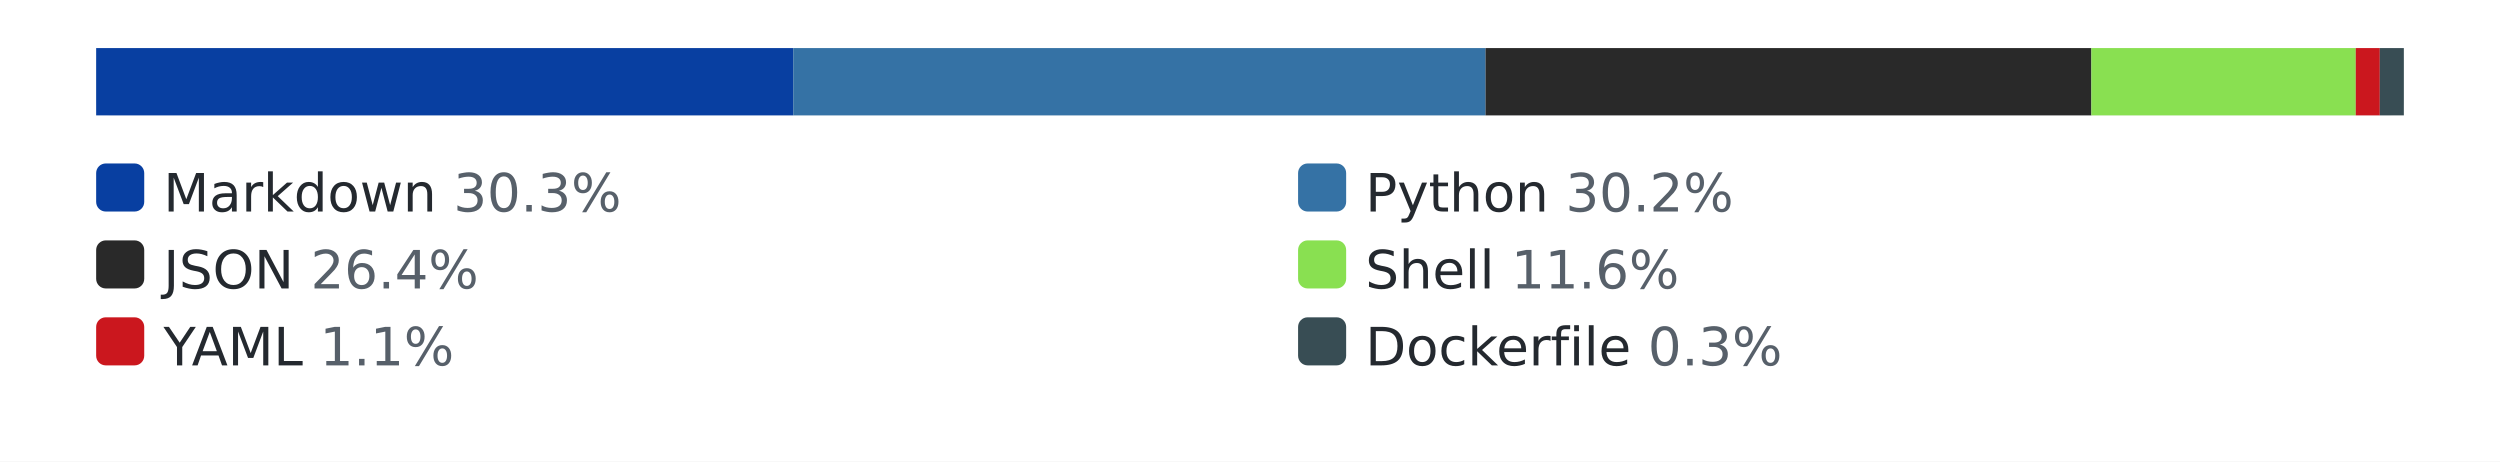
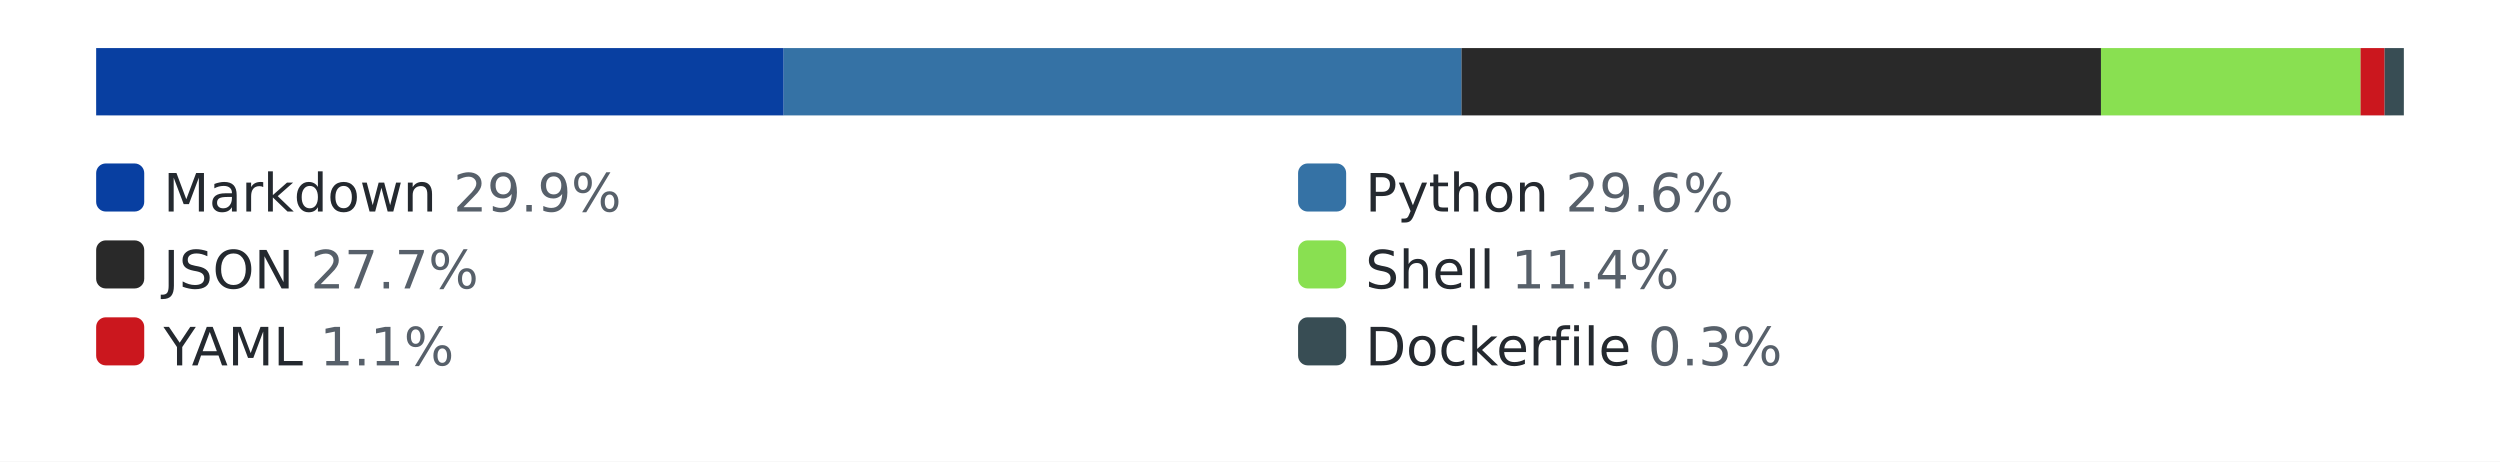
<svg xmlns="http://www.w3.org/2000/svg" width="520" height="96" role="img" aria-label="languages by lines of code">
  <style>.bg{fill:#ffffff}.track{fill:#eaecef}.lbl{fill:#24292f}.pct{fill:#57606a}@media (prefers-color-scheme: dark){.bg{fill:#0d1117}.track{fill:#30363d}.lbl{fill:#e6edf3}.pct{fill:#8b949e}}</style>
  <rect class="bg" width="520" height="96" />
  <rect class="track" x="20" y="10" width="480" height="14" rx="3" />
-   <rect x="20" y="10" width="145" height="14" fill="#083fa1" />
-   <rect x="165" y="10" width="144" height="14" fill="#3572A5" />
-   <rect x="309" y="10" width="126" height="14" fill="#292929" />
-   <rect x="435" y="10" width="55" height="14" fill="#89e051" />
-   <rect x="490" y="10" width="5" height="14" fill="#cb171e" />
-   <rect x="495" y="10" width="5" height="14" fill="#384d54" />
+   <rect x="20" y="10" width="143" height="14" fill="#083fa1" />
+   <rect x="163" y="10" width="141" height="14" fill="#3572A5" />
+   <rect x="304" y="10" width="133" height="14" fill="#292929" />
+   <rect x="437" y="10" width="54" height="14" fill="#89e051" />
+   <rect x="491" y="10" width="5" height="14" fill="#cb171e" />
+   <rect x="496" y="10" width="4" height="14" fill="#384d54" />
  <rect x="20" y="34" width="10" height="10" rx="2" fill="#083fa1" />
-   <text x="34" y="44" font-family="Verdana,Geneva,DejaVu Sans,sans-serif" font-size="11" class="lbl">Markdown <tspan class="pct">30.3%</tspan>
+   <text x="34" y="44" font-family="Verdana,Geneva,DejaVu Sans,sans-serif" font-size="11" class="lbl">Markdown <tspan class="pct">29.9%</tspan>
  </text>
  <rect x="270" y="34" width="10" height="10" rx="2" fill="#3572A5" />
-   <text x="284" y="44" font-family="Verdana,Geneva,DejaVu Sans,sans-serif" font-size="11" class="lbl">Python <tspan class="pct">30.2%</tspan>
+   <text x="284" y="44" font-family="Verdana,Geneva,DejaVu Sans,sans-serif" font-size="11" class="lbl">Python <tspan class="pct">29.6%</tspan>
  </text>
  <rect x="20" y="50" width="10" height="10" rx="2" fill="#292929" />
-   <text x="34" y="60" font-family="Verdana,Geneva,DejaVu Sans,sans-serif" font-size="11" class="lbl">JSON <tspan class="pct">26.4%</tspan>
+   <text x="34" y="60" font-family="Verdana,Geneva,DejaVu Sans,sans-serif" font-size="11" class="lbl">JSON <tspan class="pct">27.7%</tspan>
  </text>
  <rect x="270" y="50" width="10" height="10" rx="2" fill="#89e051" />
-   <text x="284" y="60" font-family="Verdana,Geneva,DejaVu Sans,sans-serif" font-size="11" class="lbl">Shell <tspan class="pct">11.6%</tspan>
+   <text x="284" y="60" font-family="Verdana,Geneva,DejaVu Sans,sans-serif" font-size="11" class="lbl">Shell <tspan class="pct">11.4%</tspan>
  </text>
  <rect x="20" y="66" width="10" height="10" rx="2" fill="#cb171e" />
  <text x="34" y="76" font-family="Verdana,Geneva,DejaVu Sans,sans-serif" font-size="11" class="lbl">YAML <tspan class="pct">1.1%</tspan>
  </text>
  <rect x="270" y="66" width="10" height="10" rx="2" fill="#384d54" />
  <text x="284" y="76" font-family="Verdana,Geneva,DejaVu Sans,sans-serif" font-size="11" class="lbl">Dockerfile <tspan class="pct">0.3%</tspan>
  </text>
</svg>
